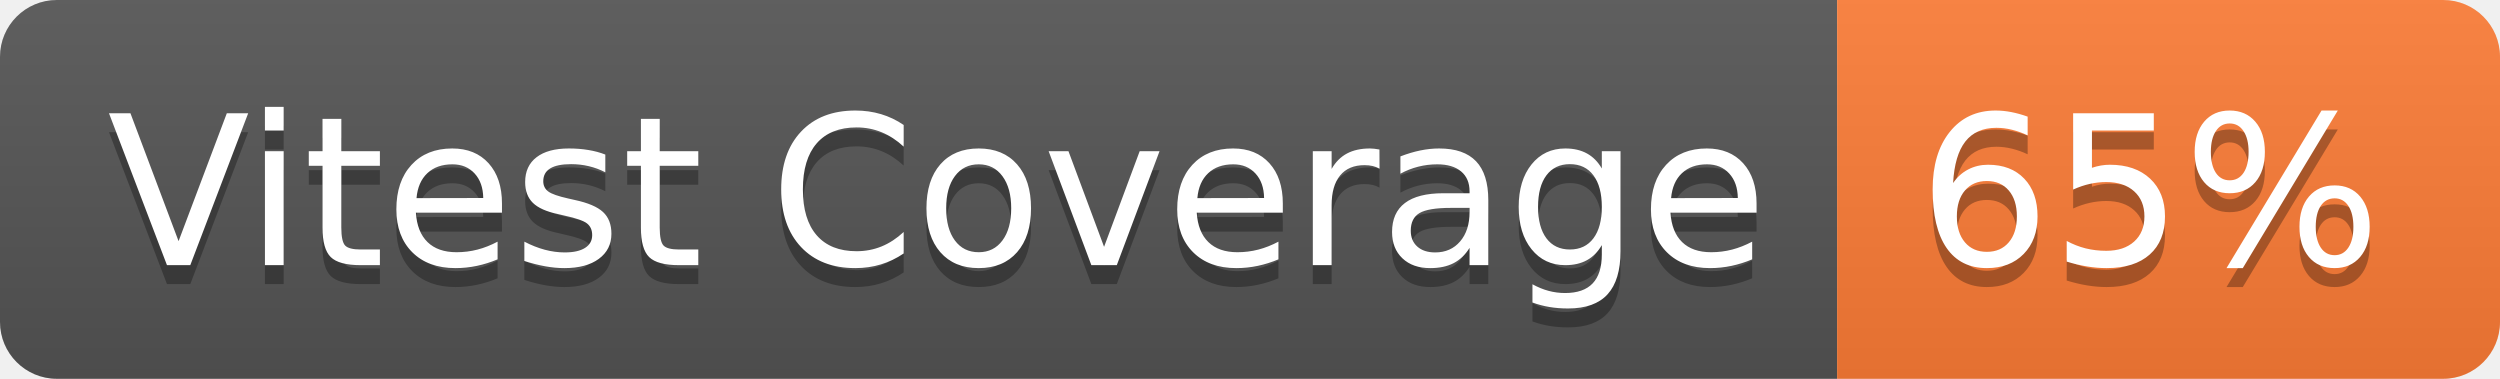
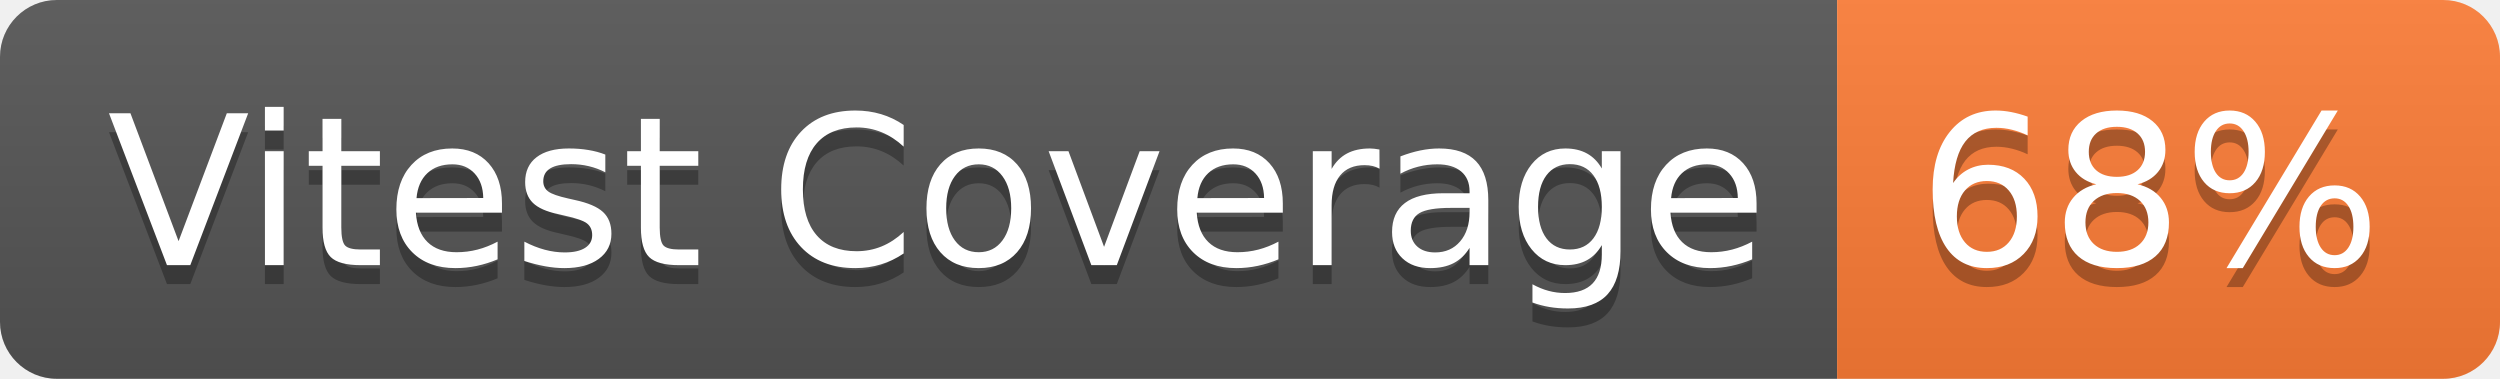
- <svg xmlns="http://www.w3.org/2000/svg" width="132" height="20" role="img" aria-label="Vitest Coverage: 65%">
+ <svg xmlns="http://www.w3.org/2000/svg" width="132" height="20" role="img" aria-label="Vitest Coverage: 68%">
  <linearGradient id="s" x2="0" y2="100%">
    <stop offset="0" stop-color="#bbb" stop-opacity=".1" />
    <stop offset="1" stop-opacity=".1" />
  </linearGradient>
  <clipPath id="r">
    <rect width="132" height="20" rx="3" fill="#fff" />
  </clipPath>
  <g clip-path="url(#r)">
    <rect width="97" height="20" fill="#555" />
    <rect x="97" width="35" height="20" fill="#fe7d37" />
    <rect width="132" height="20" fill="url(#s)" />
  </g>
  <g fill="#fff" text-anchor="middle" font-family="Verdana,Geneva,DejaVu Sans,sans-serif" text-rendering="geometricPrecision" font-size="110">
    <text aria-hidden="true" x="495" y="150" fill="#010101" fill-opacity=".3" transform="scale(.1)" textLength="870">Vitest Coverage</text>
    <text x="495" y="140" transform="scale(.1)" fill="#fff" textLength="870">Vitest Coverage</text>
-     <text aria-hidden="true" x="1135" y="150" fill="#010101" fill-opacity=".3" transform="scale(.1)" textLength="250">65%</text>
-     <text x="1135" y="140" transform="scale(.1)" fill="#fff" textLength="250">65%</text>
+     <text aria-hidden="true" x="1135" y="150" fill="#010101" fill-opacity=".3" transform="scale(.1)" textLength="250">68%</text>
+     <text x="1135" y="140" transform="scale(.1)" fill="#fff" textLength="250">68%</text>
  </g>
</svg>
